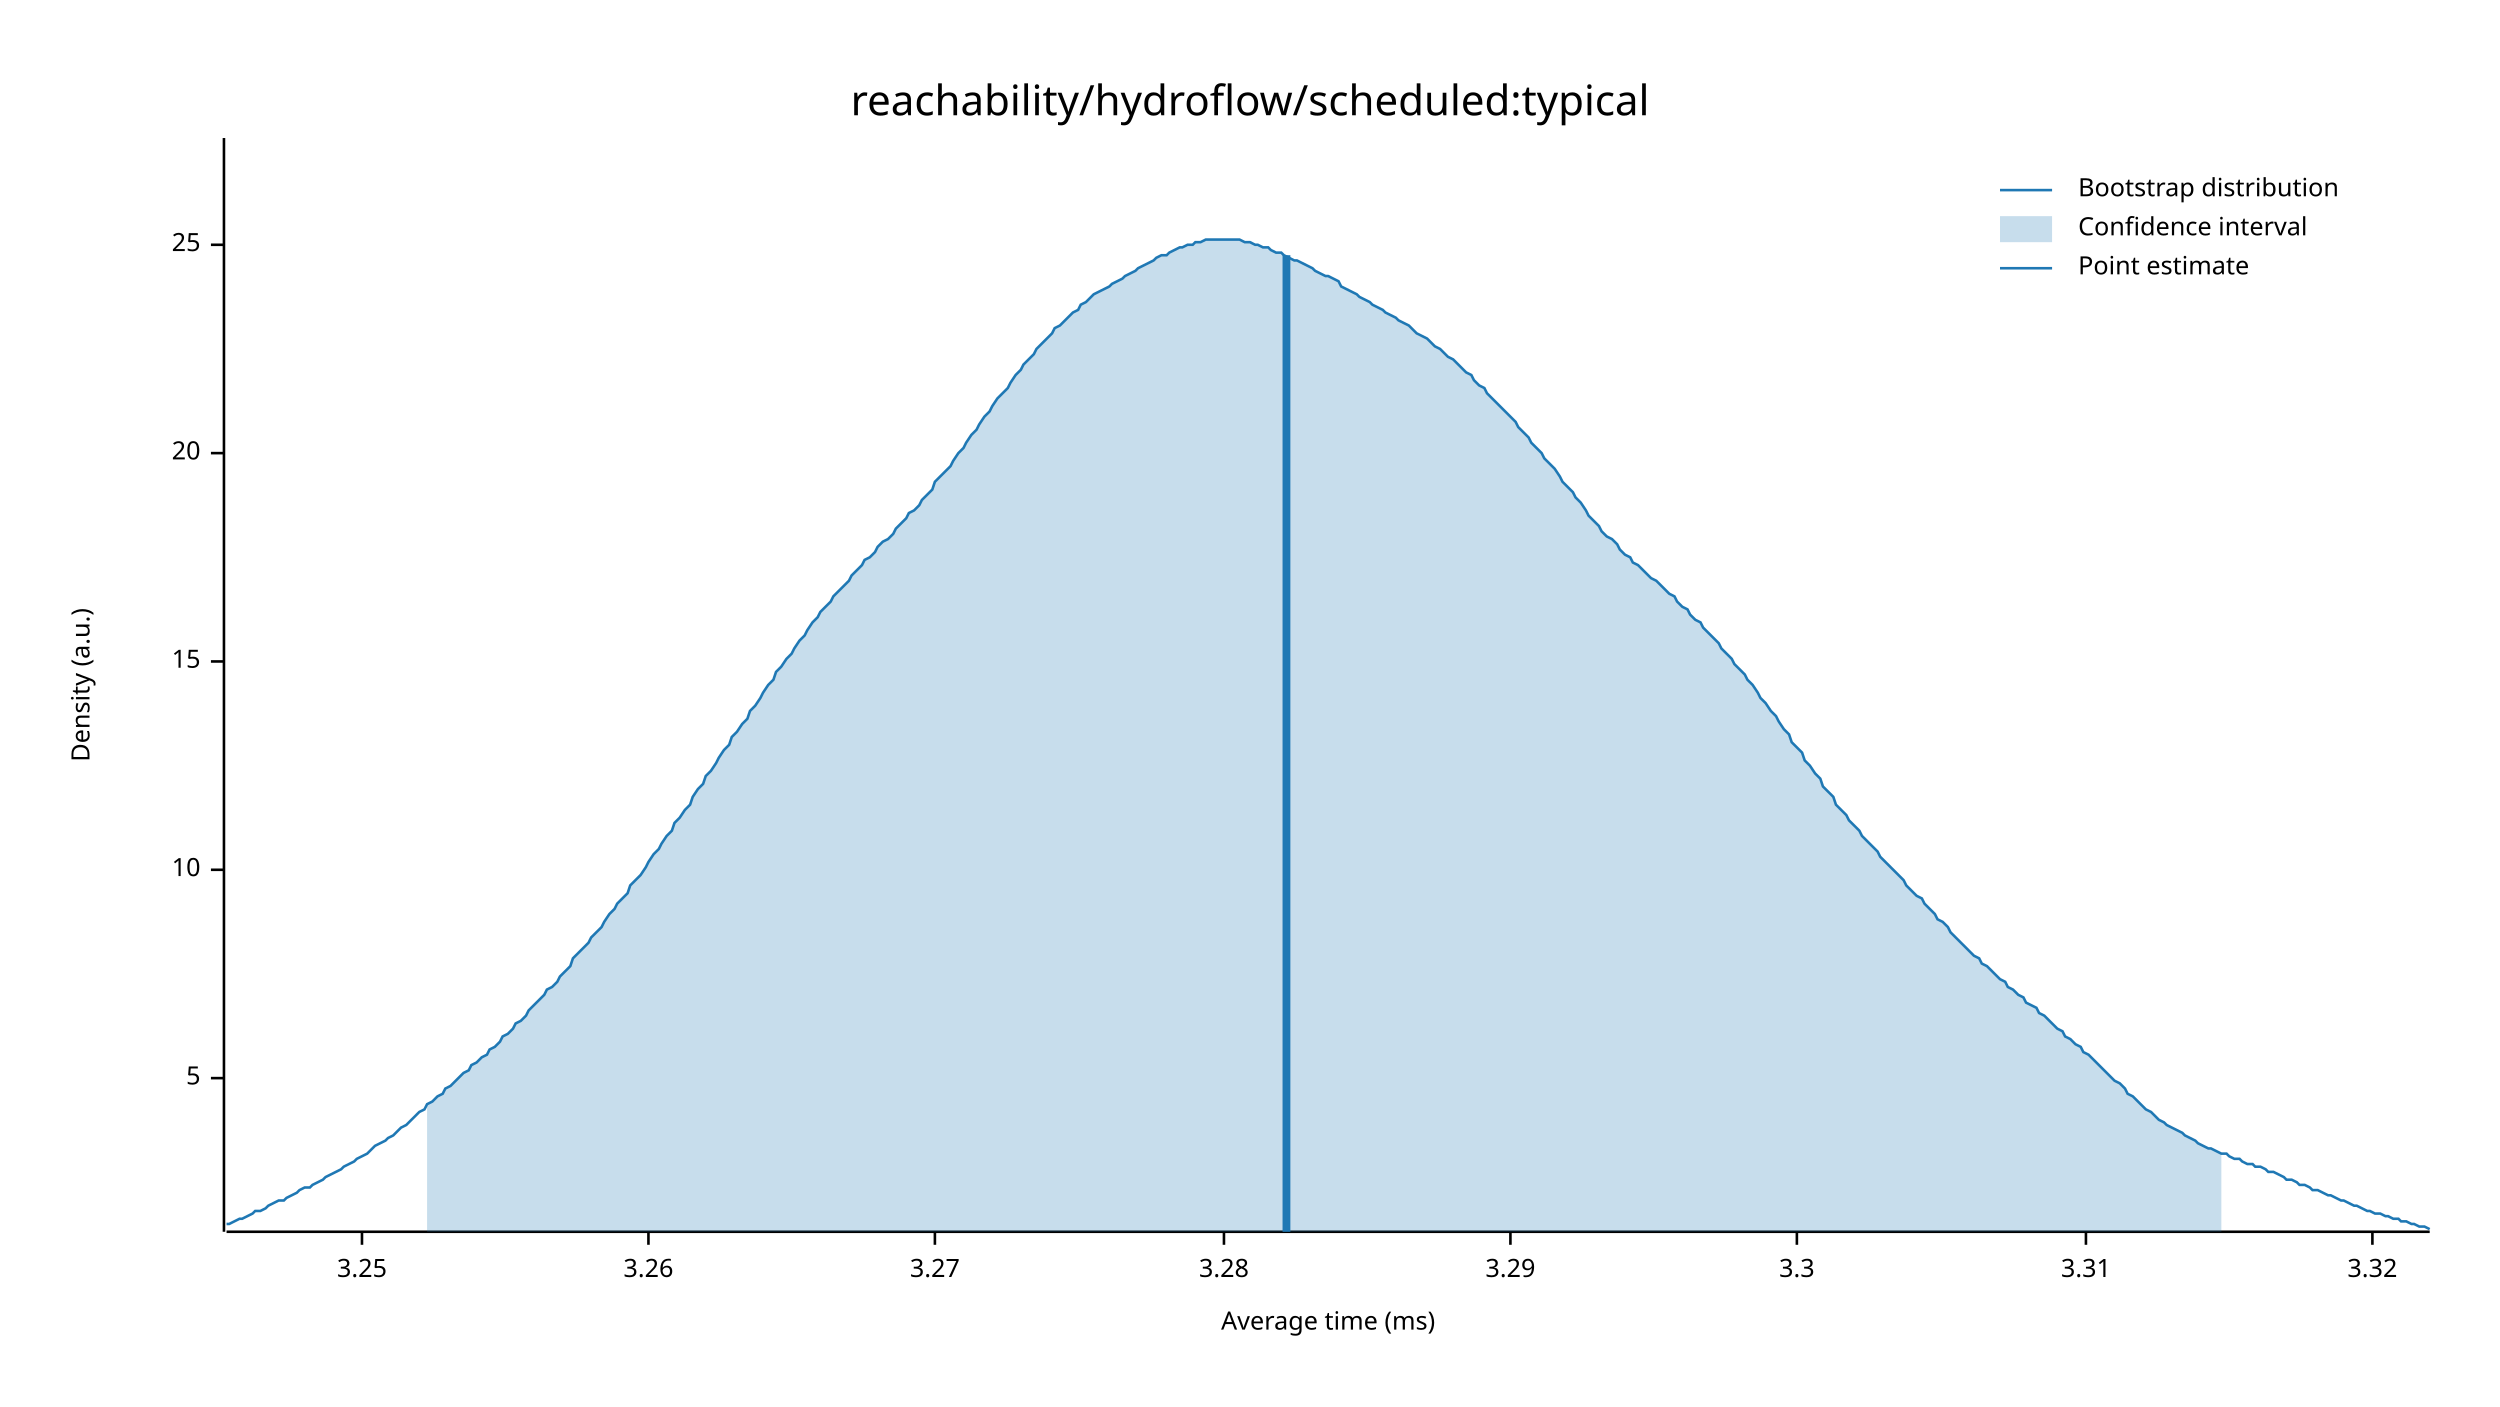
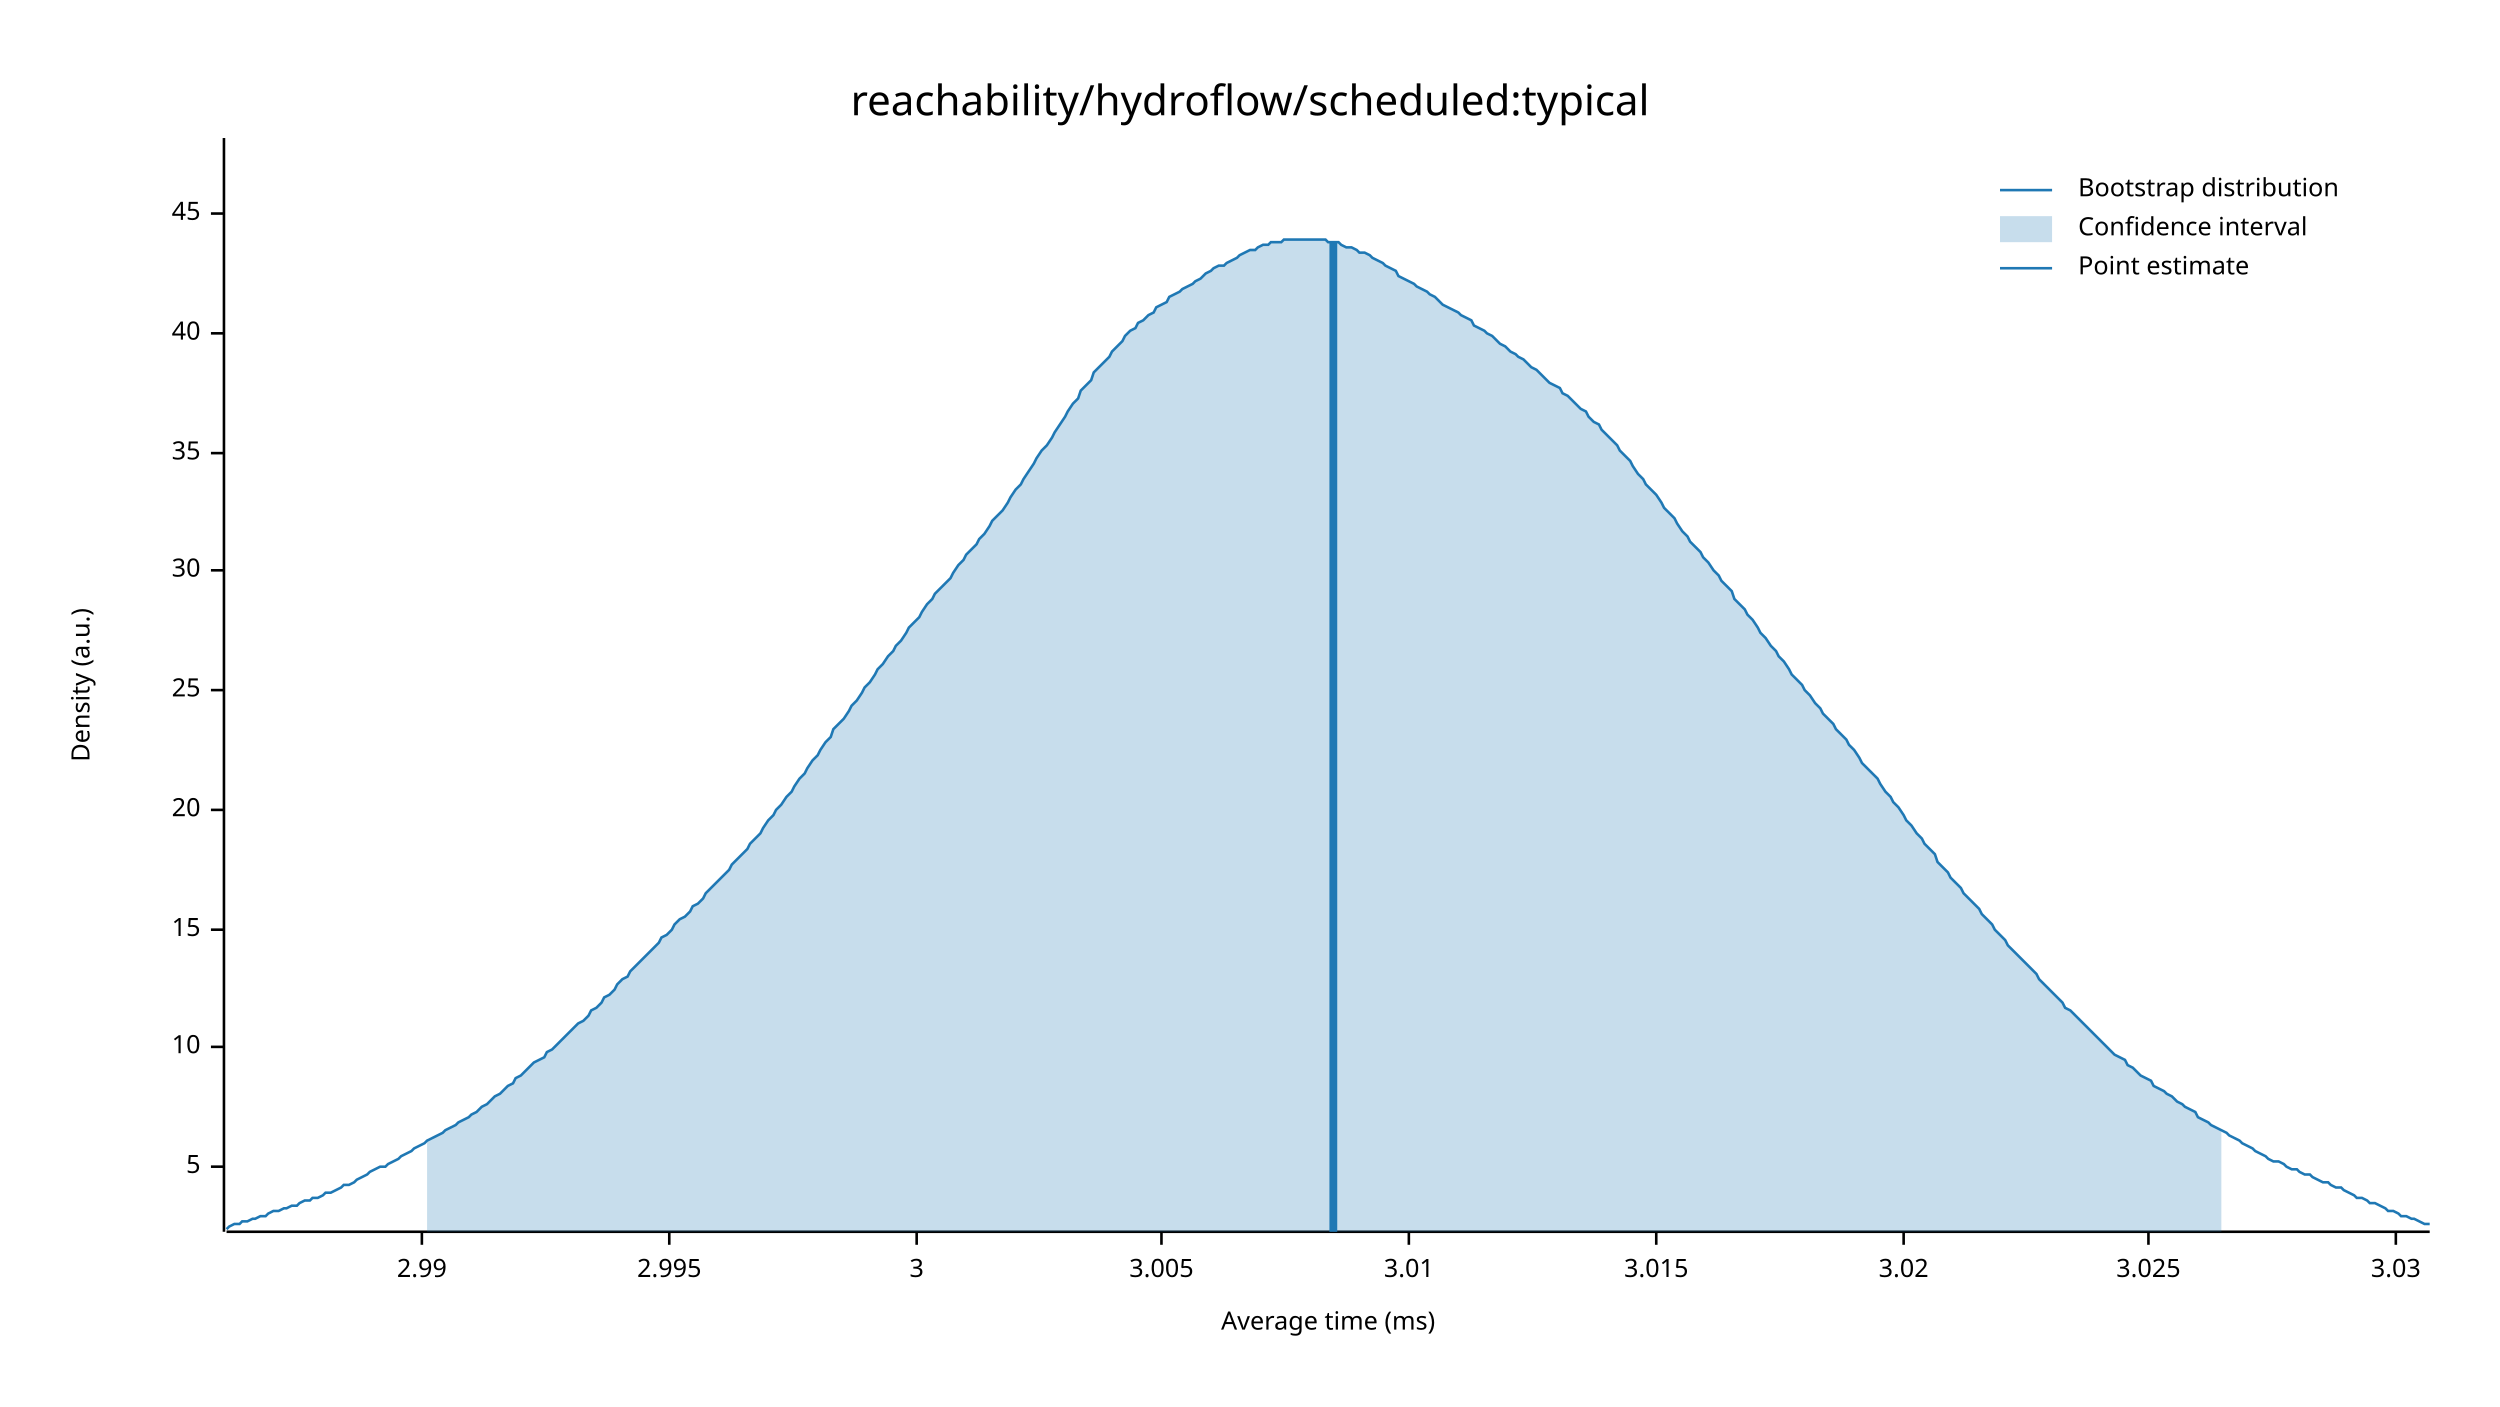
<svg xmlns="http://www.w3.org/2000/svg" width="960" height="540" viewBox="0 0 960 540">
  <text x="480" y="32" dy="0.76em" text-anchor="middle" font-family="sans-serif" font-size="16.129" opacity="1" fill="#000000">
reachability/hydroflow/scheduled:typical
</text>
  <text x="27" y="263" dy="0.76em" text-anchor="middle" font-family="sans-serif" font-size="9.677" opacity="1" fill="#000000" transform="rotate(270, 27, 263)">
Density (a.u.)
</text>
  <text x="510" y="513" dy="-0.5ex" text-anchor="middle" font-family="sans-serif" font-size="9.677" opacity="1" fill="#000000">
Average time (ms)
</text>
  <polyline fill="none" opacity="1" stroke="#000000" stroke-width="1" points="86,53 86,473 " />
-   <text x="77" y="414" dy="0.5ex" text-anchor="end" font-family="sans-serif" font-size="9.677" opacity="1" fill="#000000">
+   <text x="77" y="448" dy="0.5ex" text-anchor="end" font-family="sans-serif" font-size="9.677" opacity="1" fill="#000000">
5
</text>
-   <polyline fill="none" opacity="1" stroke="#000000" stroke-width="1" points="81,414 86,414 " />
-   <text x="77" y="334" dy="0.5ex" text-anchor="end" font-family="sans-serif" font-size="9.677" opacity="1" fill="#000000">
+   <polyline fill="none" opacity="1" stroke="#000000" stroke-width="1" points="81,448 86,448 " />
+   <text x="77" y="402" dy="0.5ex" text-anchor="end" font-family="sans-serif" font-size="9.677" opacity="1" fill="#000000">
10
</text>
-   <polyline fill="none" opacity="1" stroke="#000000" stroke-width="1" points="81,334 86,334 " />
-   <text x="77" y="254" dy="0.5ex" text-anchor="end" font-family="sans-serif" font-size="9.677" opacity="1" fill="#000000">
+   <polyline fill="none" opacity="1" stroke="#000000" stroke-width="1" points="81,402 86,402 " />
+   <text x="77" y="357" dy="0.5ex" text-anchor="end" font-family="sans-serif" font-size="9.677" opacity="1" fill="#000000">
15
</text>
-   <polyline fill="none" opacity="1" stroke="#000000" stroke-width="1" points="81,254 86,254 " />
-   <text x="77" y="174" dy="0.5ex" text-anchor="end" font-family="sans-serif" font-size="9.677" opacity="1" fill="#000000">
+   <polyline fill="none" opacity="1" stroke="#000000" stroke-width="1" points="81,357 86,357 " />
+   <text x="77" y="311" dy="0.5ex" text-anchor="end" font-family="sans-serif" font-size="9.677" opacity="1" fill="#000000">
20
</text>
-   <polyline fill="none" opacity="1" stroke="#000000" stroke-width="1" points="81,174 86,174 " />
-   <text x="77" y="94" dy="0.5ex" text-anchor="end" font-family="sans-serif" font-size="9.677" opacity="1" fill="#000000">
+   <polyline fill="none" opacity="1" stroke="#000000" stroke-width="1" points="81,311 86,311 " />
+   <text x="77" y="265" dy="0.5ex" text-anchor="end" font-family="sans-serif" font-size="9.677" opacity="1" fill="#000000">
25
</text>
-   <polyline fill="none" opacity="1" stroke="#000000" stroke-width="1" points="81,94 86,94 " />
+   <polyline fill="none" opacity="1" stroke="#000000" stroke-width="1" points="81,265 86,265 " />
+   <text x="77" y="219" dy="0.5ex" text-anchor="end" font-family="sans-serif" font-size="9.677" opacity="1" fill="#000000">
+ 30
+ </text>
+   <polyline fill="none" opacity="1" stroke="#000000" stroke-width="1" points="81,219 86,219 " />
+   <text x="77" y="174" dy="0.5ex" text-anchor="end" font-family="sans-serif" font-size="9.677" opacity="1" fill="#000000">
+ 35
+ </text>
+   <polyline fill="none" opacity="1" stroke="#000000" stroke-width="1" points="81,174 86,174 " />
+   <text x="77" y="128" dy="0.5ex" text-anchor="end" font-family="sans-serif" font-size="9.677" opacity="1" fill="#000000">
+ 40
+ </text>
+   <polyline fill="none" opacity="1" stroke="#000000" stroke-width="1" points="81,128 86,128 " />
+   <text x="77" y="82" dy="0.5ex" text-anchor="end" font-family="sans-serif" font-size="9.677" opacity="1" fill="#000000">
+ 45
+ </text>
+   <polyline fill="none" opacity="1" stroke="#000000" stroke-width="1" points="81,82 86,82 " />
  <polyline fill="none" opacity="1" stroke="#000000" stroke-width="1" points="87,473 933,473 " />
-   <text x="139" y="483" dy="0.76em" text-anchor="middle" font-family="sans-serif" font-size="9.677" opacity="1" fill="#000000">
- 3.25
+   <text x="162" y="483" dy="0.76em" text-anchor="middle" font-family="sans-serif" font-size="9.677" opacity="1" fill="#000000">
+ 2.99
</text>
-   <polyline fill="none" opacity="1" stroke="#000000" stroke-width="1" points="139,473 139,478 " />
-   <text x="249" y="483" dy="0.76em" text-anchor="middle" font-family="sans-serif" font-size="9.677" opacity="1" fill="#000000">
- 3.26
+   <polyline fill="none" opacity="1" stroke="#000000" stroke-width="1" points="162,473 162,478 " />
+   <text x="257" y="483" dy="0.76em" text-anchor="middle" font-family="sans-serif" font-size="9.677" opacity="1" fill="#000000">
+ 2.995
</text>
-   <polyline fill="none" opacity="1" stroke="#000000" stroke-width="1" points="249,473 249,478 " />
-   <text x="359" y="483" dy="0.76em" text-anchor="middle" font-family="sans-serif" font-size="9.677" opacity="1" fill="#000000">
- 3.27
+   <polyline fill="none" opacity="1" stroke="#000000" stroke-width="1" points="257,473 257,478 " />
+   <text x="352" y="483" dy="0.76em" text-anchor="middle" font-family="sans-serif" font-size="9.677" opacity="1" fill="#000000">
+ 3
</text>
-   <polyline fill="none" opacity="1" stroke="#000000" stroke-width="1" points="359,473 359,478 " />
-   <text x="470" y="483" dy="0.76em" text-anchor="middle" font-family="sans-serif" font-size="9.677" opacity="1" fill="#000000">
- 3.28
+   <polyline fill="none" opacity="1" stroke="#000000" stroke-width="1" points="352,473 352,478 " />
+   <text x="446" y="483" dy="0.76em" text-anchor="middle" font-family="sans-serif" font-size="9.677" opacity="1" fill="#000000">
+ 3.005
</text>
-   <polyline fill="none" opacity="1" stroke="#000000" stroke-width="1" points="470,473 470,478 " />
-   <text x="580" y="483" dy="0.76em" text-anchor="middle" font-family="sans-serif" font-size="9.677" opacity="1" fill="#000000">
- 3.29
+   <polyline fill="none" opacity="1" stroke="#000000" stroke-width="1" points="446,473 446,478 " />
+   <text x="541" y="483" dy="0.76em" text-anchor="middle" font-family="sans-serif" font-size="9.677" opacity="1" fill="#000000">
+ 3.01
</text>
-   <polyline fill="none" opacity="1" stroke="#000000" stroke-width="1" points="580,473 580,478 " />
-   <text x="690" y="483" dy="0.76em" text-anchor="middle" font-family="sans-serif" font-size="9.677" opacity="1" fill="#000000">
- 3.3
+   <polyline fill="none" opacity="1" stroke="#000000" stroke-width="1" points="541,473 541,478 " />
+   <text x="636" y="483" dy="0.76em" text-anchor="middle" font-family="sans-serif" font-size="9.677" opacity="1" fill="#000000">
+ 3.015
</text>
-   <polyline fill="none" opacity="1" stroke="#000000" stroke-width="1" points="690,473 690,478 " />
-   <text x="801" y="483" dy="0.76em" text-anchor="middle" font-family="sans-serif" font-size="9.677" opacity="1" fill="#000000">
- 3.31
+   <polyline fill="none" opacity="1" stroke="#000000" stroke-width="1" points="636,473 636,478 " />
+   <text x="731" y="483" dy="0.76em" text-anchor="middle" font-family="sans-serif" font-size="9.677" opacity="1" fill="#000000">
+ 3.02
</text>
-   <polyline fill="none" opacity="1" stroke="#000000" stroke-width="1" points="801,473 801,478 " />
-   <text x="911" y="483" dy="0.76em" text-anchor="middle" font-family="sans-serif" font-size="9.677" opacity="1" fill="#000000">
- 3.32
+   <polyline fill="none" opacity="1" stroke="#000000" stroke-width="1" points="731,473 731,478 " />
+   <text x="825" y="483" dy="0.76em" text-anchor="middle" font-family="sans-serif" font-size="9.677" opacity="1" fill="#000000">
+ 3.025
</text>
-   <polyline fill="none" opacity="1" stroke="#000000" stroke-width="1" points="911,473 911,478 " />
-   <polyline fill="none" opacity="1" stroke="#1F78B4" stroke-width="1" points="87,470 88,470 90,469 92,468 93,468 95,467 97,466 98,465 100,465 102,464 103,463 105,462 107,461 109,461 110,460 112,459 114,458 115,457 117,456 119,456 120,455 122,454 124,453 125,452 127,451 129,450 131,449 132,448 134,447 136,446 137,445 139,444 141,443 142,442 144,440 146,439 148,438 149,437 151,436 153,434 154,433 156,432 158,430 159,429 161,427 163,426 164,424 166,423 168,421 170,420 171,418 173,417 175,415 176,414 178,412 180,411 181,409 183,408 185,406 187,405 188,403 190,402 192,400 193,398 195,397 197,395 198,393 200,392 202,390 203,388 205,386 207,384 209,382 210,380 212,379 214,377 215,375 217,373 219,371 220,368 222,366 224,364 226,362 227,360 229,358 231,356 232,354 234,351 236,349 237,347 239,345 241,343 242,340 244,338 246,336 248,333 249,331 251,328 253,326 254,324 256,321 258,319 259,316 261,314 263,311 265,309 266,306 268,303 270,301 271,298 273,296 275,293 276,291 278,288 280,286 281,283 283,281 285,278 287,276 288,273 290,271 292,268 293,266 295,263 297,261 298,258 300,256 302,253 304,251 305,249 307,246 309,244 310,242 312,239 314,237 315,235 317,233 319,231 320,229 322,227 324,225 326,223 327,221 329,219 331,217 332,215 334,214 336,212 337,210 339,208 341,207 343,205 344,203 346,201 348,199 349,197 351,196 353,194 354,192 356,190 358,188 359,185 361,183 363,181 365,179 366,177 368,174 370,172 371,170 373,167 375,165 376,163 378,160 380,158 381,156 383,153 385,151 387,149 388,147 390,144 392,142 393,140 395,138 397,136 398,134 400,132 402,130 404,128 405,126 407,125 409,123 410,122 412,120 414,119 415,117 417,116 419,114 420,113 422,112 424,111 426,110 427,109 429,108 431,107 432,106 434,105 436,104 437,103 439,102 441,101 443,100 444,99 446,98 448,98 449,97 451,96 453,95 454,95 456,94 458,94 459,93 461,93 463,92 465,92 466,92 468,92 470,92 471,92 473,92 475,92 476,92 478,93 480,93 482,94 483,94 485,95 487,95 488,96 490,97 492,97 493,98 495,99 497,100 498,100 500,101 502,102 504,103 505,104 507,105 509,106 510,106 512,107 514,108 515,110 517,111 519,112 521,113 522,114 524,115 526,116 527,117 529,118 531,119 532,120 534,121 536,122 537,123 539,124 541,125 543,127 544,128 546,129 548,130 549,131 551,133 553,134 554,135 556,137 558,138 560,140 561,141 563,143 565,144 566,146 568,148 570,149 571,151 573,153 575,155 576,156 578,158 580,160 582,162 583,164 585,166 587,168 588,170 590,172 592,174 593,176 595,178 597,180 599,183 600,185 602,187 604,189 605,191 607,193 609,196 610,198 612,200 614,202 615,204 617,206 619,207 621,209 622,211 624,213 626,214 627,216 629,217 631,219 632,220 634,222 636,223 638,225 639,226 641,228 643,229 644,231 646,233 648,234 649,236 651,238 653,239 654,241 656,243 658,245 660,247 661,249 663,251 665,253 666,255 668,257 670,259 671,261 673,263 675,266 676,268 678,270 680,273 682,275 683,277 685,280 687,282 688,285 690,287 692,289 693,292 695,294 697,297 699,299 700,302 702,304 704,306 705,309 707,311 709,313 710,315 712,317 714,319 715,321 717,323 719,325 721,327 722,329 724,331 726,333 727,334 729,336 731,338 732,340 734,342 736,344 738,345 739,347 741,349 743,351 744,353 746,354 748,356 749,358 751,360 753,362 754,363 756,365 758,367 760,368 761,370 763,371 765,373 766,374 768,376 770,377 771,379 773,380 775,382 777,383 778,385 780,386 782,387 783,389 785,390 787,392 788,393 790,395 792,396 793,398 795,399 797,401 799,402 800,404 802,405 804,407 805,408 807,410 809,412 810,413 812,415 814,416 816,418 817,420 819,421 821,423 822,424 824,426 826,427 827,428 829,430 831,431 832,432 834,433 836,434 838,435 839,436 841,437 843,438 844,439 846,440 848,441 849,441 851,442 853,443 855,443 856,444 858,445 860,445 861,446 863,447 865,447 866,448 868,448 870,449 871,450 873,450 875,451 877,452 878,453 880,453 882,454 883,455 885,455 887,456 888,457 890,457 892,458 894,459 895,459 897,460 899,461 900,461 902,462 904,463 905,463 907,464 909,465 910,465 912,466 914,466 916,467 917,467 919,468 921,468 922,469 924,469 926,470 927,470 929,471 931,471 933,472 " />
-   <polygon opacity="0.25" fill="#1F78B4" points="164,424 166,423 168,421 170,420 171,418 173,417 175,415 176,414 178,412 180,411 181,409 183,408 185,406 187,405 188,403 190,402 192,400 193,398 195,397 197,395 198,393 200,392 202,390 203,388 205,386 207,384 209,382 210,380 212,379 214,377 215,375 217,373 219,371 220,368 222,366 224,364 226,362 227,360 229,358 231,356 232,354 234,351 236,349 237,347 239,345 241,343 242,340 244,338 246,336 248,333 249,331 251,328 253,326 254,324 256,321 258,319 259,316 261,314 263,311 265,309 266,306 268,303 270,301 271,298 273,296 275,293 276,291 278,288 280,286 281,283 283,281 285,278 287,276 288,273 290,271 292,268 293,266 295,263 297,261 298,258 300,256 302,253 304,251 305,249 307,246 309,244 310,242 312,239 314,237 315,235 317,233 319,231 320,229 322,227 324,225 326,223 327,221 329,219 331,217 332,215 334,214 336,212 337,210 339,208 341,207 343,205 344,203 346,201 348,199 349,197 351,196 353,194 354,192 356,190 358,188 359,185 361,183 363,181 365,179 366,177 368,174 370,172 371,170 373,167 375,165 376,163 378,160 380,158 381,156 383,153 385,151 387,149 388,147 390,144 392,142 393,140 395,138 397,136 398,134 400,132 402,130 404,128 405,126 407,125 409,123 410,122 412,120 414,119 415,117 417,116 419,114 420,113 422,112 424,111 426,110 427,109 429,108 431,107 432,106 434,105 436,104 437,103 439,102 441,101 443,100 444,99 446,98 448,98 449,97 451,96 453,95 454,95 456,94 458,94 459,93 461,93 463,92 465,92 466,92 468,92 470,92 471,92 473,92 475,92 476,92 478,93 480,93 482,94 483,94 485,95 487,95 488,96 490,97 492,97 493,98 495,99 497,100 498,100 500,101 502,102 504,103 505,104 507,105 509,106 510,106 512,107 514,108 515,110 517,111 519,112 521,113 522,114 524,115 526,116 527,117 529,118 531,119 532,120 534,121 536,122 537,123 539,124 541,125 543,127 544,128 546,129 548,130 549,131 551,133 553,134 554,135 556,137 558,138 560,140 561,141 563,143 565,144 566,146 568,148 570,149 571,151 573,153 575,155 576,156 578,158 580,160 582,162 583,164 585,166 587,168 588,170 590,172 592,174 593,176 595,178 597,180 599,183 600,185 602,187 604,189 605,191 607,193 609,196 610,198 612,200 614,202 615,204 617,206 619,207 621,209 622,211 624,213 626,214 627,216 629,217 631,219 632,220 634,222 636,223 638,225 639,226 641,228 643,229 644,231 646,233 648,234 649,236 651,238 653,239 654,241 656,243 658,245 660,247 661,249 663,251 665,253 666,255 668,257 670,259 671,261 673,263 675,266 676,268 678,270 680,273 682,275 683,277 685,280 687,282 688,285 690,287 692,289 693,292 695,294 697,297 699,299 700,302 702,304 704,306 705,309 707,311 709,313 710,315 712,317 714,319 715,321 717,323 719,325 721,327 722,329 724,331 726,333 727,334 729,336 731,338 732,340 734,342 736,344 738,345 739,347 741,349 743,351 744,353 746,354 748,356 749,358 751,360 753,362 754,363 756,365 758,367 760,368 761,370 763,371 765,373 766,374 768,376 770,377 771,379 773,380 775,382 777,383 778,385 780,386 782,387 783,389 785,390 787,392 788,393 790,395 792,396 793,398 795,399 797,401 799,402 800,404 802,405 804,407 805,408 807,410 809,412 810,413 812,415 814,416 816,418 817,420 819,421 821,423 822,424 824,426 826,427 827,428 829,430 831,431 832,432 834,433 836,434 838,435 839,436 841,437 843,438 844,439 846,440 848,441 849,441 851,442 853,443 853,473 164,473 " />
-   <polyline fill="none" opacity="1" stroke="#1F78B4" stroke-width="3" points="494,473 494,98 " />
+   <polyline fill="none" opacity="1" stroke="#000000" stroke-width="1" points="825,473 825,478 " />
+   <text x="920" y="483" dy="0.76em" text-anchor="middle" font-family="sans-serif" font-size="9.677" opacity="1" fill="#000000">
+ 3.03
+ </text>
+   <polyline fill="none" opacity="1" stroke="#000000" stroke-width="1" points="920,473 920,478 " />
+   <polyline fill="none" opacity="1" stroke="#1F78B4" stroke-width="1" points="87,472 88,471 90,470 92,470 93,469 95,469 97,468 98,468 100,467 102,467 103,466 105,465 107,465 109,464 110,464 112,463 114,463 115,462 117,461 119,461 120,460 122,460 124,459 125,458 127,458 129,457 131,456 132,455 134,455 136,454 137,453 139,452 141,451 142,450 144,449 146,448 148,448 149,447 151,446 153,445 154,444 156,443 158,442 159,441 161,440 163,439 164,438 166,437 168,436 170,435 171,434 173,433 175,432 176,431 178,430 180,429 181,428 183,427 185,425 187,424 188,423 190,421 192,420 193,419 195,417 197,416 198,414 200,413 202,411 203,410 205,408 207,407 209,406 210,404 212,403 214,401 215,400 217,398 219,396 220,395 222,393 224,392 226,390 227,388 229,387 231,385 232,383 234,382 236,380 237,378 239,376 241,375 242,373 244,371 246,369 248,367 249,366 251,364 253,362 254,360 256,359 258,357 259,355 261,353 263,352 265,350 266,348 268,347 270,345 271,343 273,341 275,339 276,338 278,336 280,334 281,332 283,330 285,328 287,326 288,324 290,322 292,320 293,318 295,315 297,313 298,311 300,309 302,306 304,304 305,302 307,299 309,297 310,295 312,292 314,290 315,288 317,285 319,283 320,280 322,278 324,276 326,273 327,271 329,269 331,266 332,264 334,262 336,259 337,257 339,255 341,252 343,250 344,248 346,246 348,243 349,241 351,239 353,237 354,235 356,232 358,230 359,228 361,226 363,224 365,222 366,220 368,217 370,215 371,213 373,211 375,209 376,207 378,205 380,202 381,200 383,198 385,196 387,193 388,191 390,188 392,186 393,184 395,181 397,178 398,176 400,173 402,171 404,168 405,166 407,163 409,160 410,158 412,155 414,153 415,150 417,148 419,146 420,143 422,141 424,139 426,137 427,135 429,133 431,131 432,129 434,127 436,126 437,124 439,123 441,121 443,120 444,118 446,117 448,116 449,114 451,113 453,112 454,111 456,110 458,109 459,108 461,107 463,105 465,104 466,103 468,102 470,102 471,101 473,100 475,99 476,98 478,97 480,96 482,96 483,95 485,94 487,94 488,93 490,93 492,93 493,92 495,92 497,92 498,92 500,92 502,92 504,92 505,92 507,92 509,92 510,93 512,93 514,93 515,94 517,95 519,95 521,96 522,97 524,97 526,98 527,99 529,100 531,101 532,102 534,103 536,104 537,106 539,107 541,108 543,109 544,110 546,111 548,112 549,113 551,114 553,116 554,117 556,118 558,119 560,120 561,121 563,122 565,123 566,125 568,126 570,127 571,128 573,129 575,131 576,132 578,133 580,135 582,136 583,137 585,138 587,140 588,141 590,142 592,144 593,145 595,147 597,148 599,149 600,151 602,152 604,154 605,155 607,157 609,158 610,160 612,162 614,163 615,165 617,167 619,169 621,171 622,173 624,175 626,177 627,179 629,182 631,184 632,186 634,188 636,190 638,193 639,195 641,197 643,199 644,201 646,204 648,206 649,208 651,210 653,212 654,214 656,216 658,219 660,221 661,223 663,225 665,227 666,230 668,232 670,234 671,236 673,238 675,241 676,243 678,245 680,248 682,250 683,252 685,254 687,257 688,259 690,261 692,263 693,265 695,267 697,270 699,272 700,274 702,276 704,278 705,280 707,282 709,284 710,286 712,288 714,291 715,293 717,295 719,297 721,299 722,301 724,304 726,306 727,308 729,310 731,313 732,315 734,317 736,320 738,322 739,324 741,326 743,328 744,331 746,333 748,335 749,337 751,339 753,341 754,343 756,345 758,347 760,349 761,351 763,353 765,355 766,357 768,359 770,361 771,363 773,365 775,367 777,369 778,370 780,372 782,374 783,376 785,378 787,380 788,381 790,383 792,385 793,387 795,388 797,390 799,392 800,393 802,395 804,397 805,398 807,400 809,402 810,403 812,405 814,406 816,407 817,409 819,410 821,412 822,413 824,414 826,415 827,417 829,418 831,419 832,420 834,421 836,423 838,424 839,425 841,426 843,427 844,429 846,430 848,431 849,432 851,433 853,434 855,435 856,436 858,437 860,438 861,439 863,440 865,441 866,442 868,443 870,444 871,445 873,446 875,446 877,447 878,448 880,449 882,449 883,450 885,451 887,451 888,452 890,453 892,454 894,454 895,455 897,456 899,456 900,457 902,458 904,459 905,460 907,460 909,461 910,462 912,462 914,463 916,464 917,465 919,465 921,466 922,467 924,467 926,468 927,468 929,469 931,470 933,470 " />
+   <polygon opacity="0.25" fill="#1F78B4" points="164,438 166,437 168,436 170,435 171,434 173,433 175,432 176,431 178,430 180,429 181,428 183,427 185,425 187,424 188,423 190,421 192,420 193,419 195,417 197,416 198,414 200,413 202,411 203,410 205,408 207,407 209,406 210,404 212,403 214,401 215,400 217,398 219,396 220,395 222,393 224,392 226,390 227,388 229,387 231,385 232,383 234,382 236,380 237,378 239,376 241,375 242,373 244,371 246,369 248,367 249,366 251,364 253,362 254,360 256,359 258,357 259,355 261,353 263,352 265,350 266,348 268,347 270,345 271,343 273,341 275,339 276,338 278,336 280,334 281,332 283,330 285,328 287,326 288,324 290,322 292,320 293,318 295,315 297,313 298,311 300,309 302,306 304,304 305,302 307,299 309,297 310,295 312,292 314,290 315,288 317,285 319,283 320,280 322,278 324,276 326,273 327,271 329,269 331,266 332,264 334,262 336,259 337,257 339,255 341,252 343,250 344,248 346,246 348,243 349,241 351,239 353,237 354,235 356,232 358,230 359,228 361,226 363,224 365,222 366,220 368,217 370,215 371,213 373,211 375,209 376,207 378,205 380,202 381,200 383,198 385,196 387,193 388,191 390,188 392,186 393,184 395,181 397,178 398,176 400,173 402,171 404,168 405,166 407,163 409,160 410,158 412,155 414,153 415,150 417,148 419,146 420,143 422,141 424,139 426,137 427,135 429,133 431,131 432,129 434,127 436,126 437,124 439,123 441,121 443,120 444,118 446,117 448,116 449,114 451,113 453,112 454,111 456,110 458,109 459,108 461,107 463,105 465,104 466,103 468,102 470,102 471,101 473,100 475,99 476,98 478,97 480,96 482,96 483,95 485,94 487,94 488,93 490,93 492,93 493,92 495,92 497,92 498,92 500,92 502,92 504,92 505,92 507,92 509,92 510,93 512,93 514,93 515,94 517,95 519,95 521,96 522,97 524,97 526,98 527,99 529,100 531,101 532,102 534,103 536,104 537,106 539,107 541,108 543,109 544,110 546,111 548,112 549,113 551,114 553,116 554,117 556,118 558,119 560,120 561,121 563,122 565,123 566,125 568,126 570,127 571,128 573,129 575,131 576,132 578,133 580,135 582,136 583,137 585,138 587,140 588,141 590,142 592,144 593,145 595,147 597,148 599,149 600,151 602,152 604,154 605,155 607,157 609,158 610,160 612,162 614,163 615,165 617,167 619,169 621,171 622,173 624,175 626,177 627,179 629,182 631,184 632,186 634,188 636,190 638,193 639,195 641,197 643,199 644,201 646,204 648,206 649,208 651,210 653,212 654,214 656,216 658,219 660,221 661,223 663,225 665,227 666,230 668,232 670,234 671,236 673,238 675,241 676,243 678,245 680,248 682,250 683,252 685,254 687,257 688,259 690,261 692,263 693,265 695,267 697,270 699,272 700,274 702,276 704,278 705,280 707,282 709,284 710,286 712,288 714,291 715,293 717,295 719,297 721,299 722,301 724,304 726,306 727,308 729,310 731,313 732,315 734,317 736,320 738,322 739,324 741,326 743,328 744,331 746,333 748,335 749,337 751,339 753,341 754,343 756,345 758,347 760,349 761,351 763,353 765,355 766,357 768,359 770,361 771,363 773,365 775,367 777,369 778,370 780,372 782,374 783,376 785,378 787,380 788,381 790,383 792,385 793,387 795,388 797,390 799,392 800,393 802,395 804,397 805,398 807,400 809,402 810,403 812,405 814,406 816,407 817,409 819,410 821,412 822,413 824,414 826,415 827,417 829,418 831,419 832,420 834,421 836,423 838,424 839,425 841,426 843,427 844,429 846,430 848,431 849,432 851,433 853,434 853,473 164,473 " />
+   <polyline fill="none" opacity="1" stroke="#1F78B4" stroke-width="3" points="512,473 512,93 " />
  <text x="798" y="68" dy="0.76em" text-anchor="start" font-family="sans-serif" font-size="9.677" opacity="1" fill="#000000">
Bootstrap distribution
</text>
  <text x="798" y="83" dy="0.76em" text-anchor="start" font-family="sans-serif" font-size="9.677" opacity="1" fill="#000000">
Confidence interval
</text>
  <text x="798" y="98" dy="0.76em" text-anchor="start" font-family="sans-serif" font-size="9.677" opacity="1" fill="#000000">
Point estimate
</text>
  <polyline fill="none" opacity="1" stroke="#1F78B4" stroke-width="1" points="768,73 788,73 " />
  <rect x="768" y="83" width="20" height="10" opacity="0.25" fill="#1F78B4" stroke="none" />
  <polyline fill="none" opacity="1" stroke="#1F78B4" stroke-width="1" points="768,103 788,103 " />
</svg>
